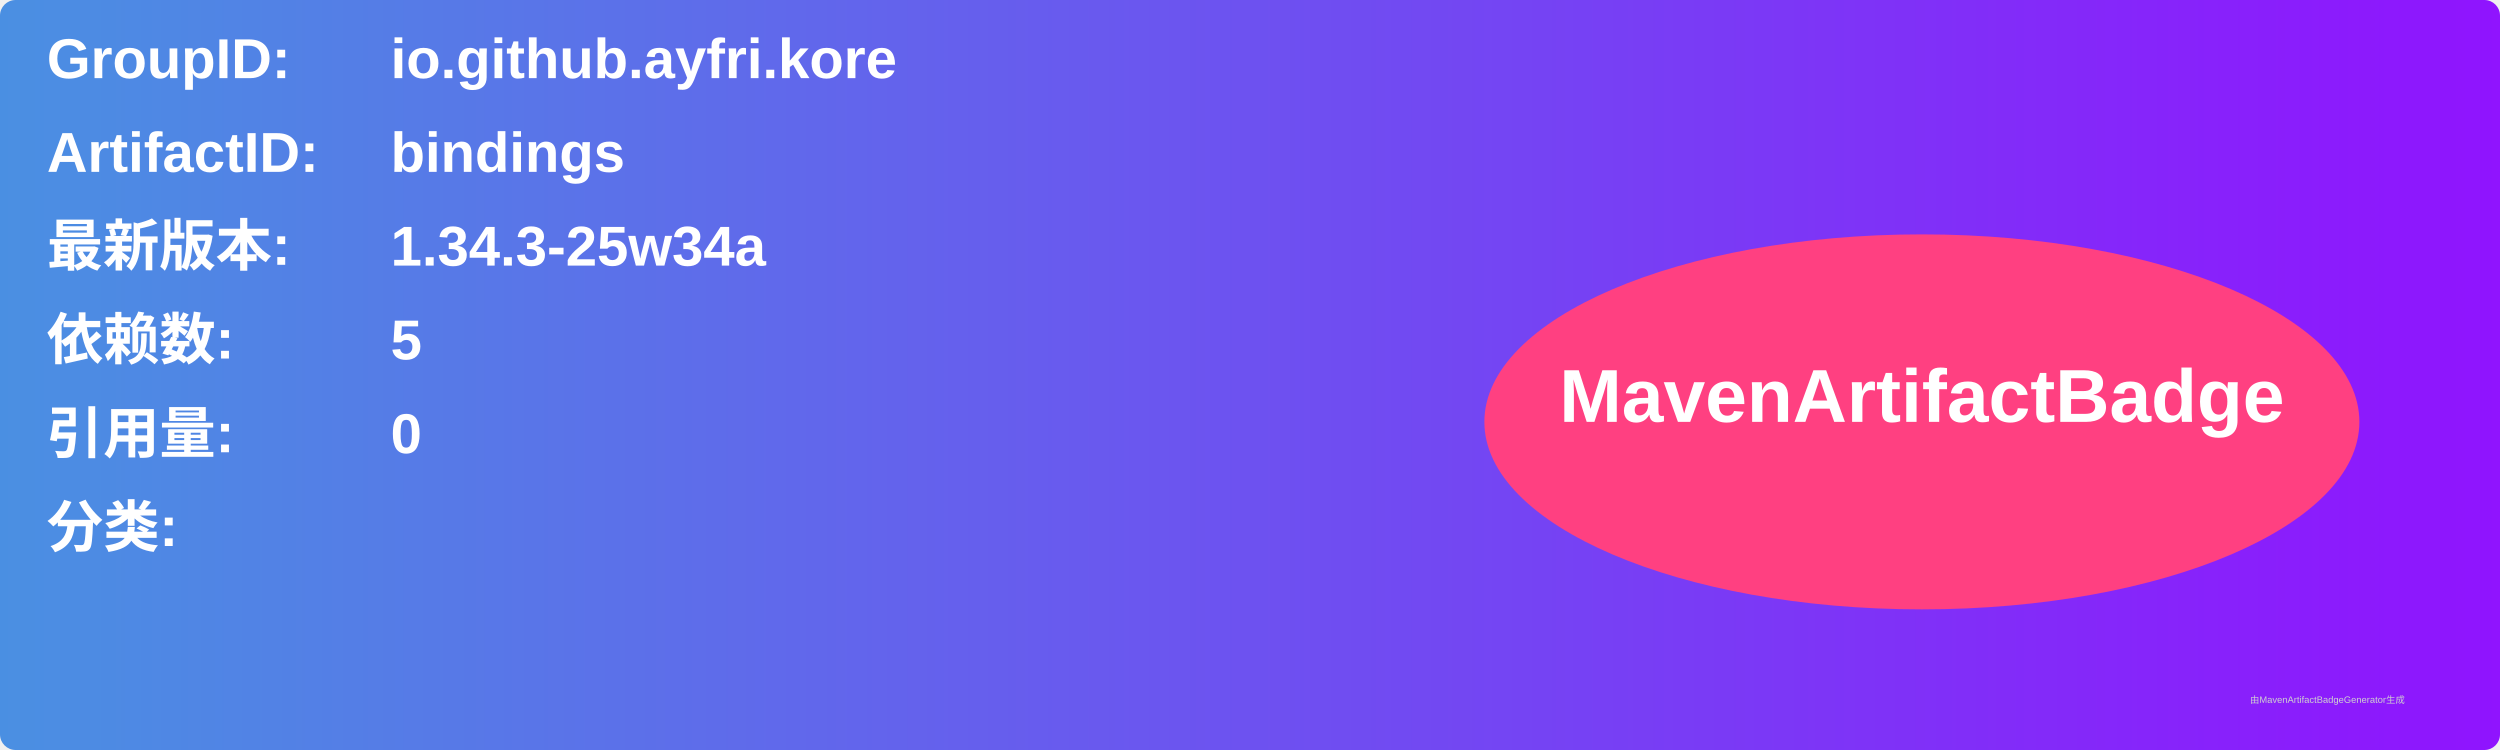
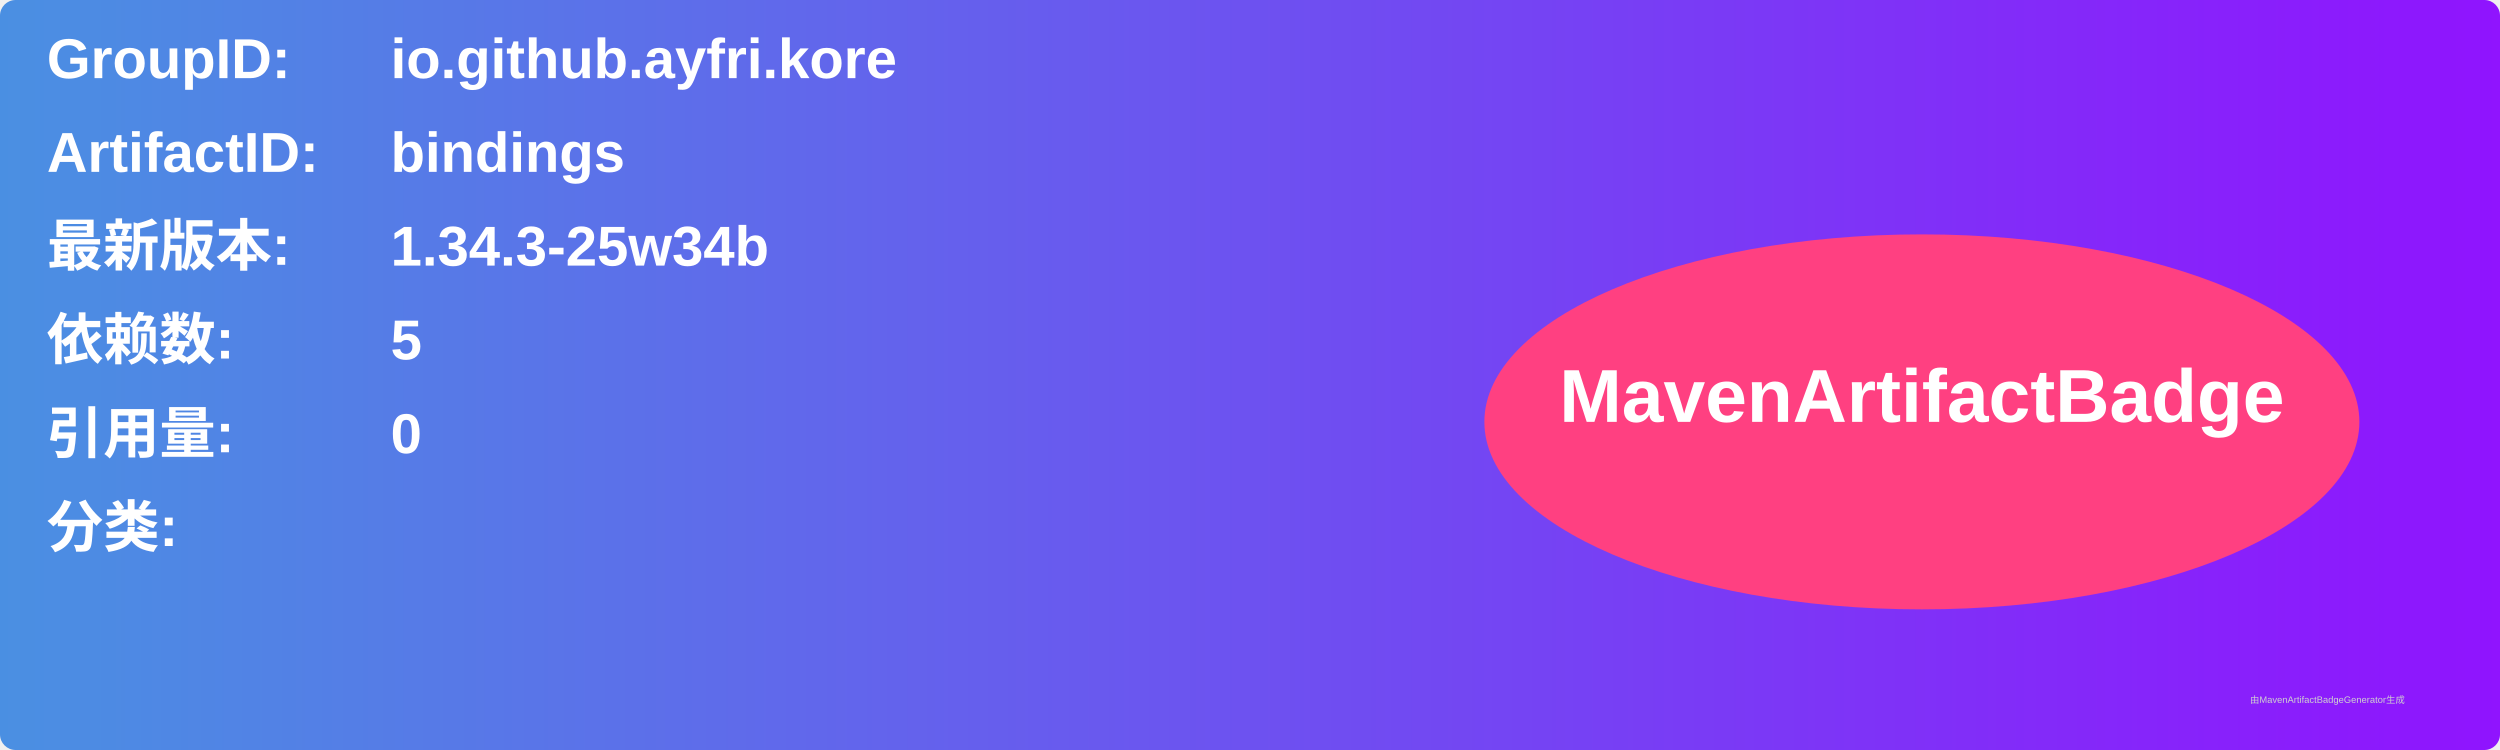
<svg xmlns="http://www.w3.org/2000/svg" width="800" height="240" viewBox="0 0 800 240">
  <linearGradient id="grad" x1="0%" y1="0%" x2="100%" y2="0%">
    <stop offset="0%" stop-color="#4a90e2" />
    <stop offset="100%" stop-color="#9013fe" />
  </linearGradient>
  <rect width="100%" height="100%" rx="5" ry="5" fill="url(#grad)" />
  <g transform="translate(15, 15)">
    <text x="0" y="10" font-family="Arial" font-size="18" fill="white" font-weight="bold" width="260">GroupID:</text>
    <text x="110" y="10" font-family="Arial" font-size="18" fill="white" font-weight="bold" width="460">io.github.ayfri.kore</text>
    <text x="0" y="40" font-family="Arial" font-size="18" fill="white" font-weight="bold" width="260">ArtifactID:</text>
    <text x="110" y="40" font-family="Arial" font-size="18" fill="white" font-weight="bold" width="460">bindings</text>
    <text x="0" y="70" font-family="Arial" font-size="18" fill="white" font-weight="bold">最新版本:</text>
    <text x="110" y="70" font-family="Arial" font-size="18" fill="white" font-weight="bold">
-       <tspan font-weight="bold">1.34.3-25w34a</tspan>
+       <tspan font-weight="bold">1.34.3-25w34b</tspan>
    </text>
    <text x="0" y="100" font-family="Arial" font-size="18" fill="white" font-weight="bold">依赖数: </text>
    <text x="110" y="100" font-family="Arial" font-size="18" fill="white">
      <tspan font-weight="bold">5</tspan>
    </text>
    <text x="0" y="130" font-family="Arial" font-size="18" fill="white" font-weight="bold">引用量: </text>
    <text x="110" y="130" font-family="Arial" font-size="18" fill="white">
      <tspan font-weight="bold">0</tspan>
    </text>
    <text x="0" y="160" font-family="Arial" font-size="18" fill="white" font-weight="bold">分类:</text>
    <text x="10" y="190" font-family="Arial" font-size="10" fill="white">
      <tspan font-weight="bold" />
    </text>
    <ellipse cx="600" cy="120" rx="140" ry="60" fill="#ff4081" />
    <text x="600" y="120" text-anchor="middle" font-family="Arial" font-size="24" fill="white" font-weight="bold">MavenArtifactBadge</text>
  </g>
  <text x="720" y="225" font-family="Arial" font-size="3" fill="#d0d0d0">由MavenArtifactBadgeGenerator生成</text>
</svg>
